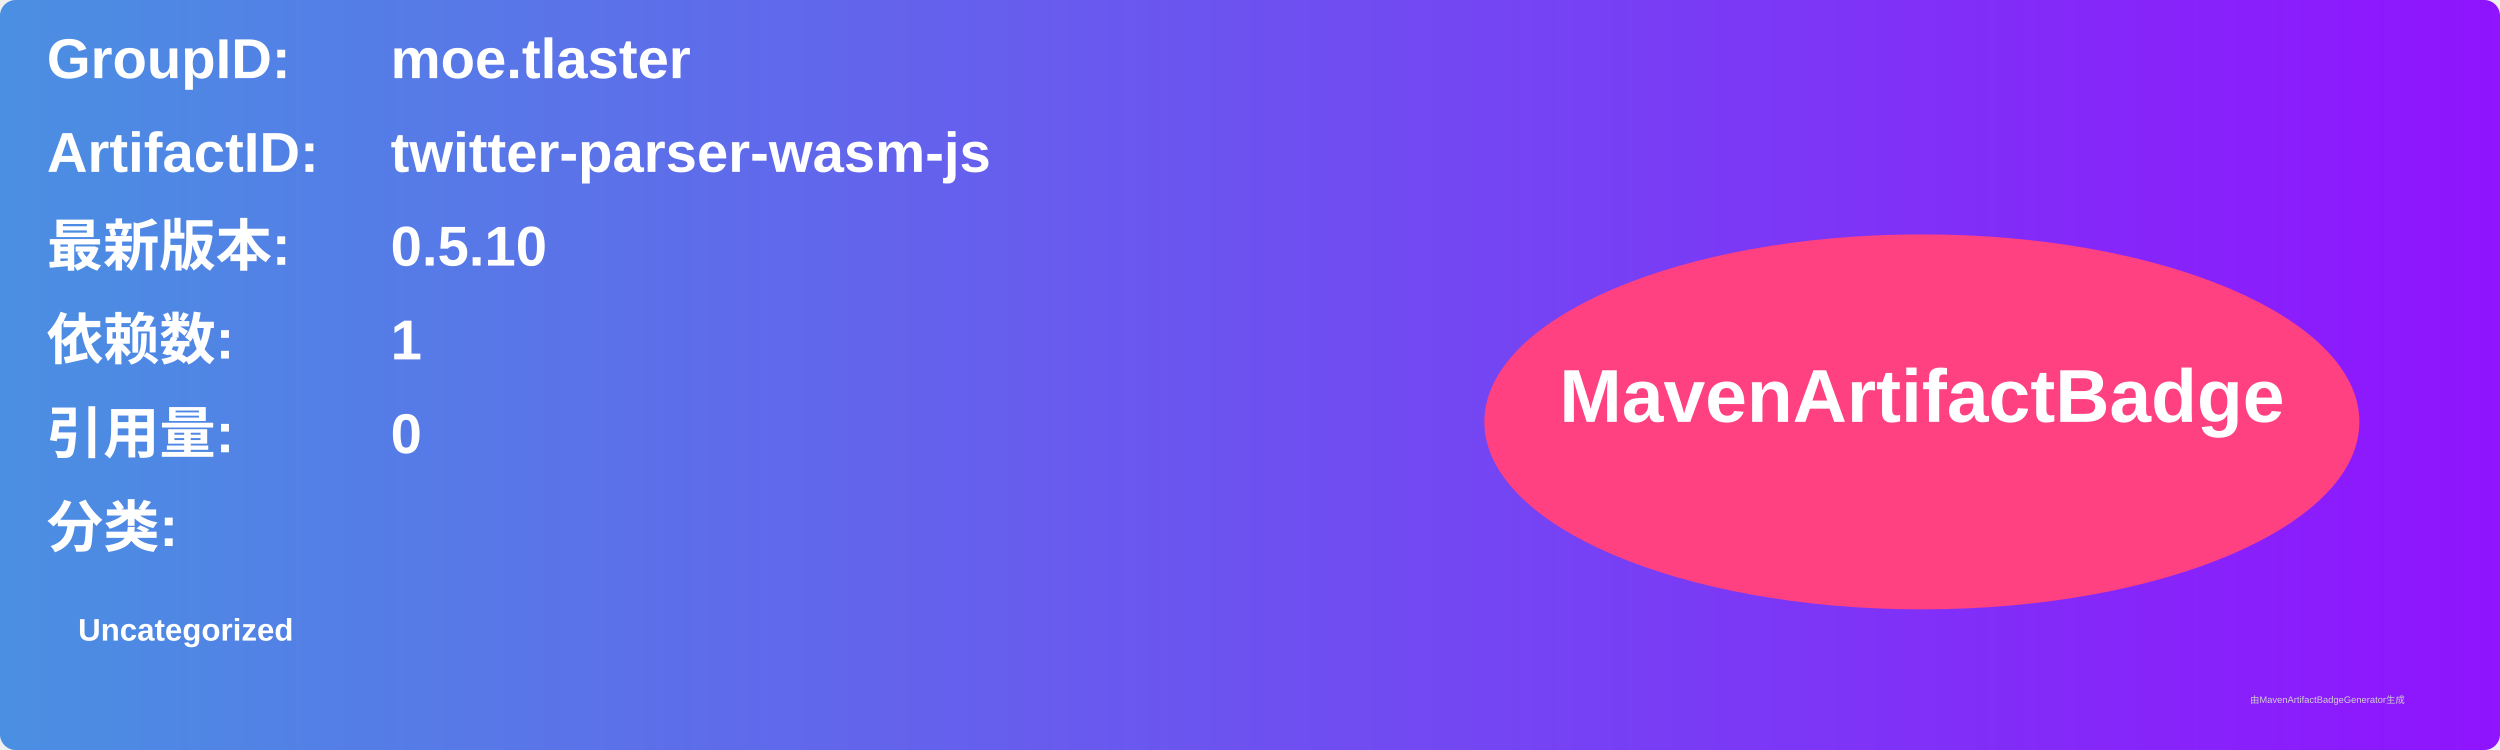
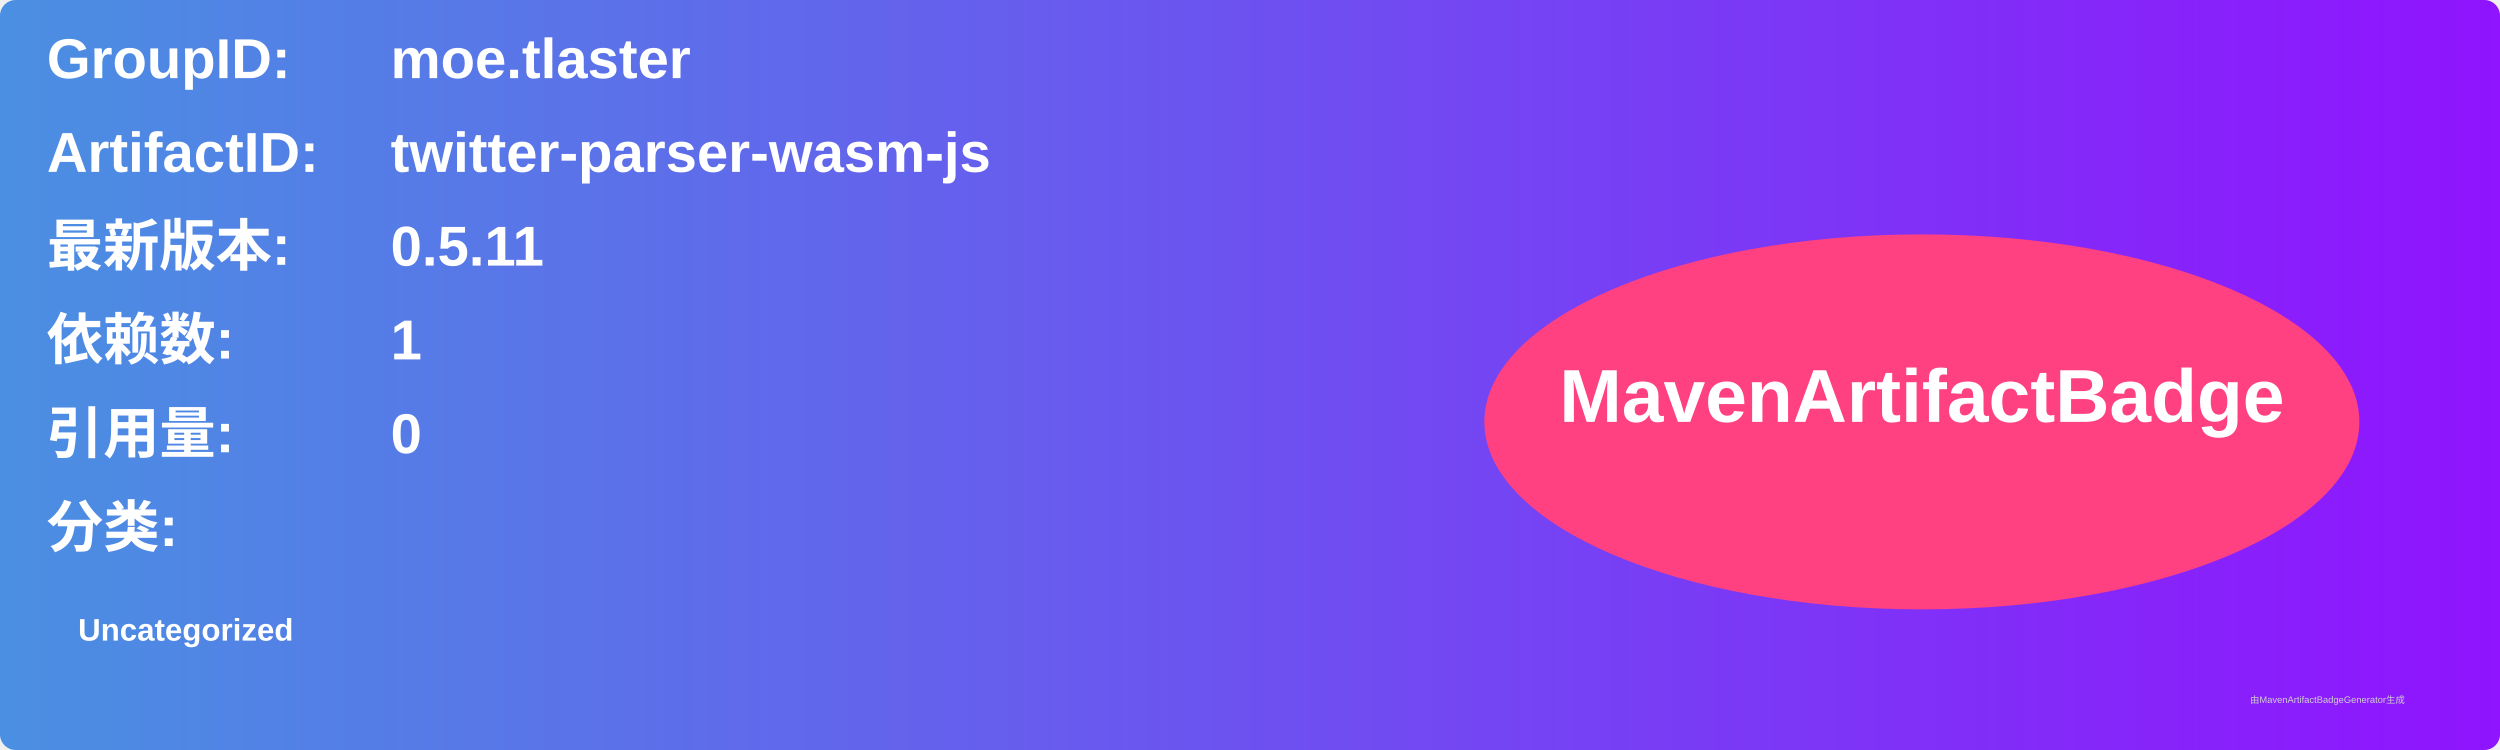
<svg xmlns="http://www.w3.org/2000/svg" width="800" height="240" viewBox="0 0 800 240">
  <linearGradient id="grad" x1="0%" y1="0%" x2="100%" y2="0%">
    <stop offset="0%" stop-color="#4a90e2" />
    <stop offset="100%" stop-color="#9013fe" />
  </linearGradient>
  <rect width="100%" height="100%" rx="5" ry="5" fill="url(#grad)" />
  <g transform="translate(15, 15)">
    <text x="0" y="10" font-family="Arial" font-size="18" fill="white" font-weight="bold" width="260">GroupID:</text>
    <text x="110" y="10" font-family="Arial" font-size="18" fill="white" font-weight="bold" width="460">moe.tlaster</text>
    <text x="0" y="40" font-family="Arial" font-size="18" fill="white" font-weight="bold" width="260">ArtifactID:</text>
    <text x="110" y="40" font-family="Arial" font-size="18" fill="white" font-weight="bold" width="460">twitter-parser-wasm-js</text>
    <text x="0" y="70" font-family="Arial" font-size="18" fill="white" font-weight="bold">最新版本:</text>
    <text x="110" y="70" font-family="Arial" font-size="18" fill="white" font-weight="bold">
-       <tspan font-weight="bold">0.5.10</tspan>
+       <tspan font-weight="bold">0.5.11</tspan>
    </text>
    <text x="0" y="100" font-family="Arial" font-size="18" fill="white" font-weight="bold">依赖数: </text>
    <text x="110" y="100" font-family="Arial" font-size="18" fill="white">
      <tspan font-weight="bold">1</tspan>
    </text>
    <text x="0" y="130" font-family="Arial" font-size="18" fill="white" font-weight="bold">引用量: </text>
    <text x="110" y="130" font-family="Arial" font-size="18" fill="white">
      <tspan font-weight="bold">0</tspan>
    </text>
    <text x="0" y="160" font-family="Arial" font-size="18" fill="white" font-weight="bold">分类:</text>
    <text x="10" y="190" font-family="Arial" font-size="10" fill="white">
      <tspan font-weight="bold">Uncategorized</tspan>
    </text>
    <ellipse cx="600" cy="120" rx="140" ry="60" fill="#ff4081" />
    <text x="600" y="120" text-anchor="middle" font-family="Arial" font-size="24" fill="white" font-weight="bold">MavenArtifactBadge</text>
  </g>
  <text x="720" y="225" font-family="Arial" font-size="3" fill="#d0d0d0">由MavenArtifactBadgeGenerator生成</text>
</svg>
